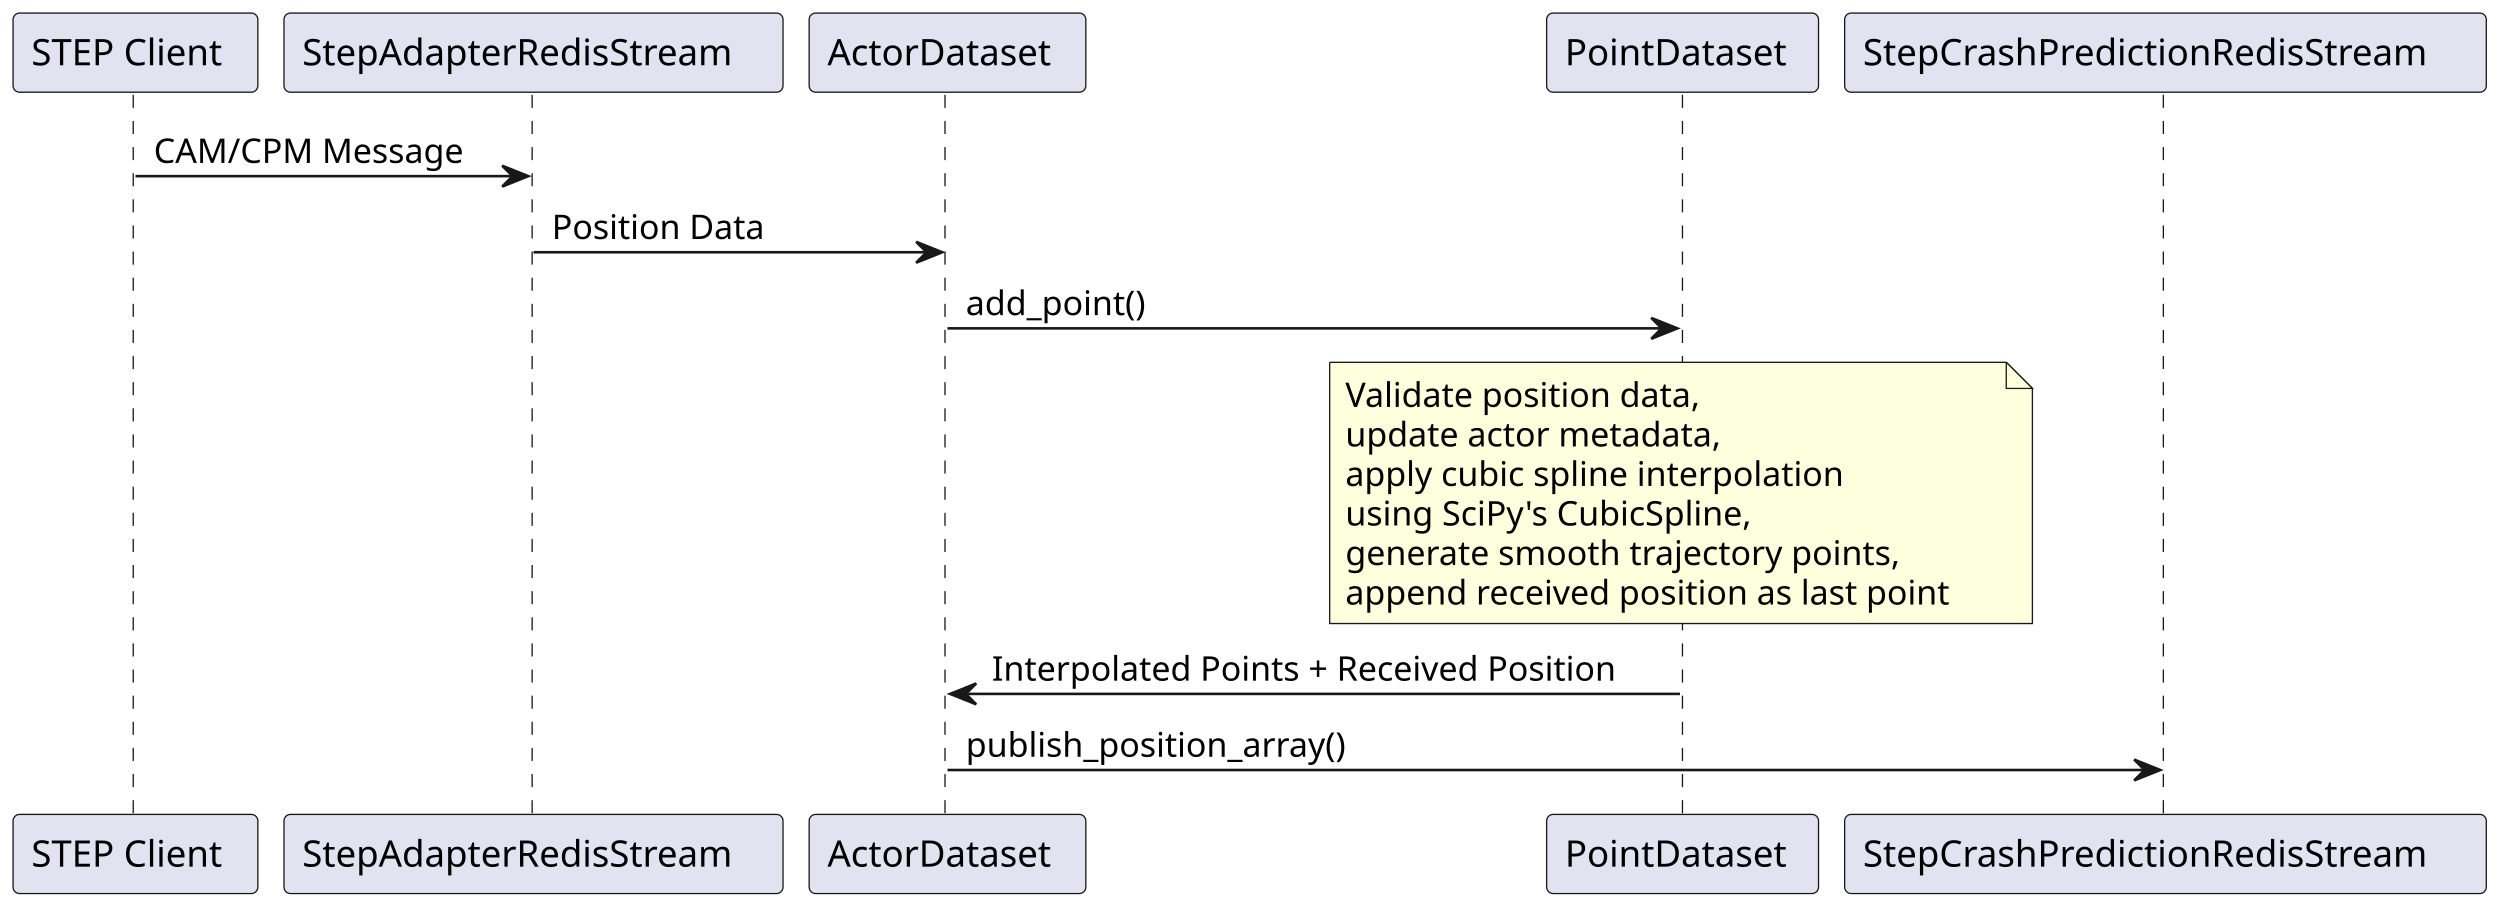
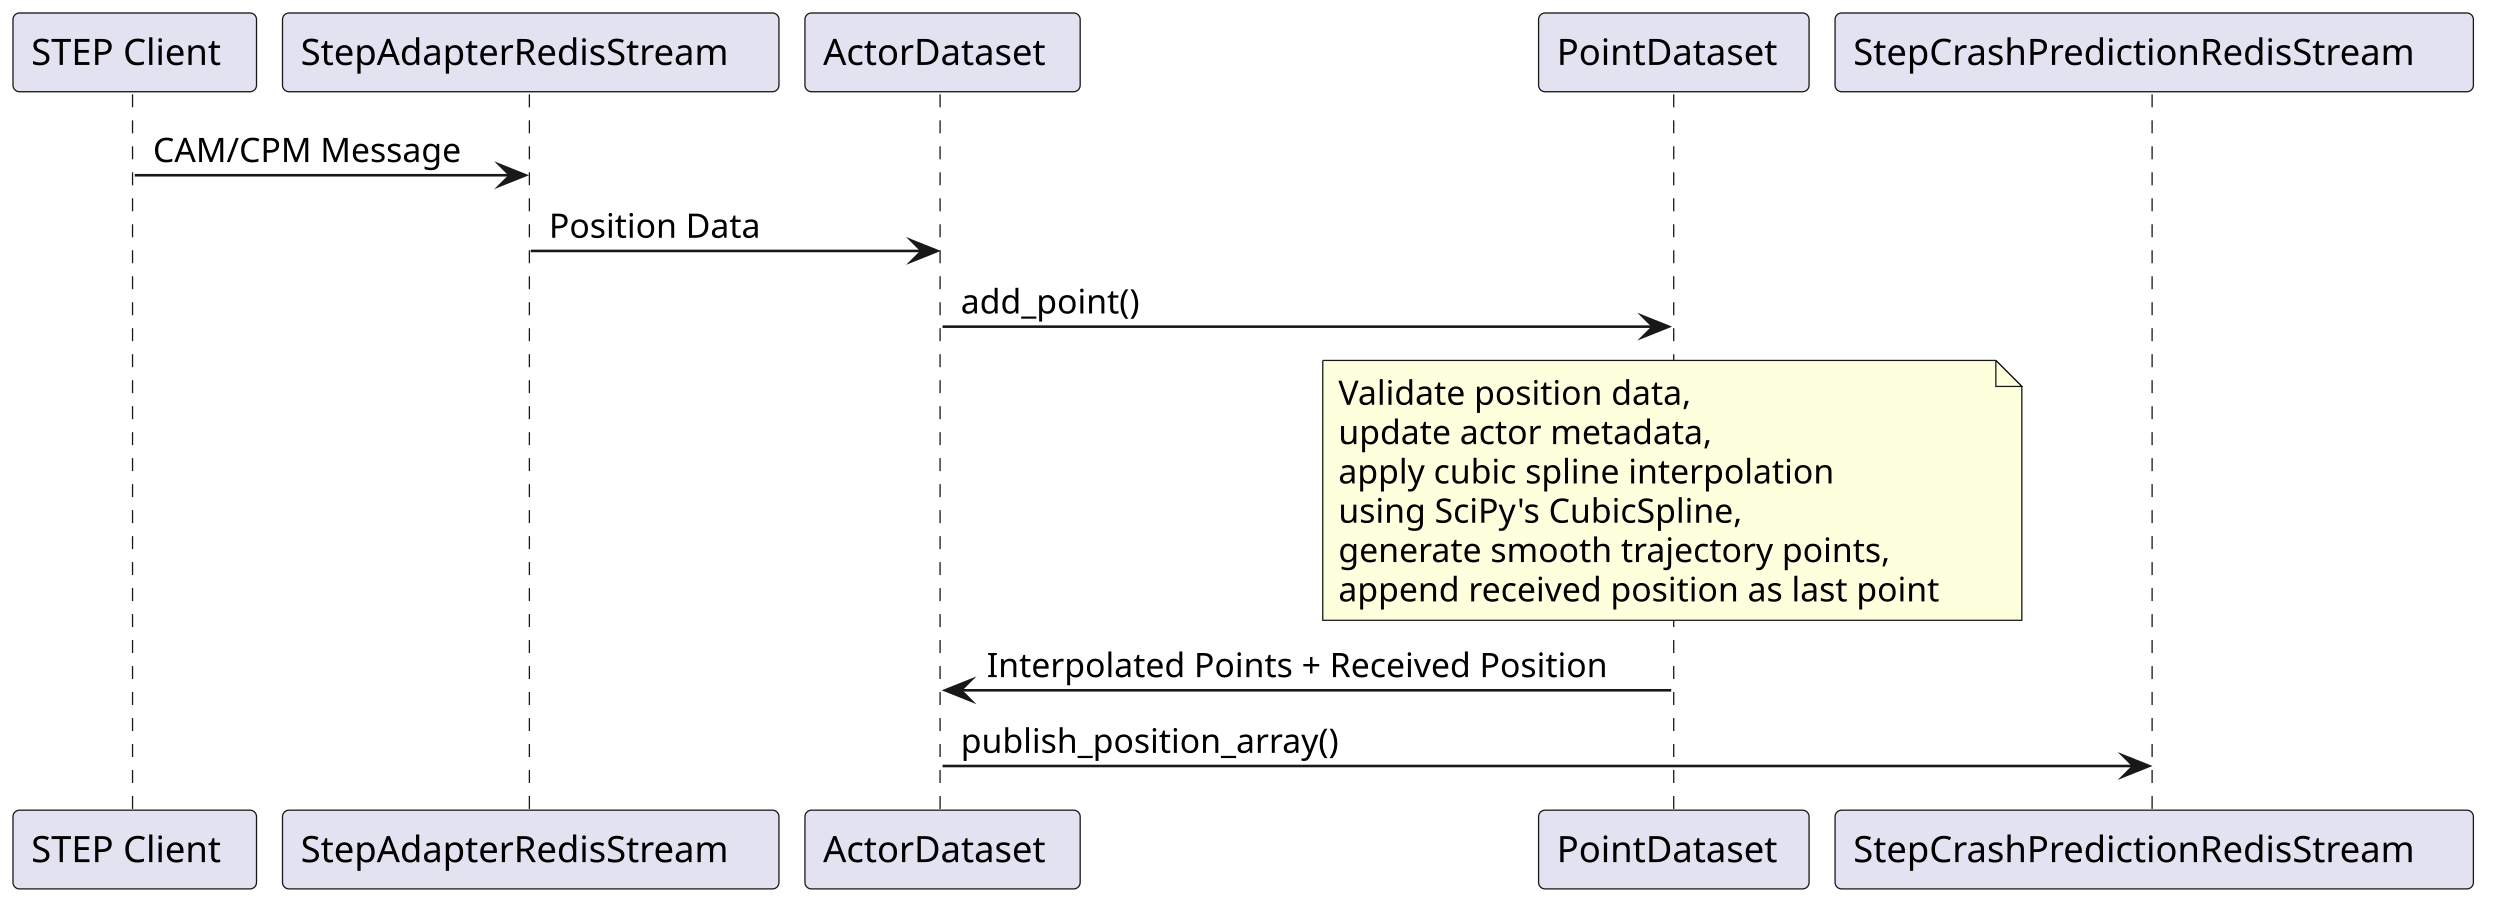
- <svg xmlns="http://www.w3.org/2000/svg" contentStyleType="text/css" data-diagram-type="SEQUENCE" height="348px" preserveAspectRatio="none" style="width:957px;height:348px;background:#FFFFFF;" version="1.1" viewBox="0 0 957 348" width="957px" zoomAndPan="magnify">
+ <svg xmlns="http://www.w3.org/2000/svg" contentStyleType="text/css" data-diagram-type="SEQUENCE" height="350px" preserveAspectRatio="none" style="width:962px;height:350px;background:#FFFFFF;" version="1.1" viewBox="0 0 962 350" width="962px" zoomAndPan="magnify">
  <defs />
  <g>
-     <g class="participant-lifeline" data-entity-uid="part1" data-qualified-name="Client" id="part1-lifeline">
+     <g class="participant-lifeline" data-entity-uid="part1" data-qualified-name="Client" data-source-line="1" id="part1-lifeline">
      <g>
        <rect fill="#000000" fill-opacity="0" height="276.461" width="8" x="47.853" y="36.297" />
        <line style="stroke:#181818;stroke-width:0.5;stroke-dasharray:5,5;" x1="51" x2="51" y1="36.297" y2="312.758" />
      </g>
    </g>
-     <g class="participant-lifeline" data-entity-uid="part2" data-qualified-name="AdapterStream" id="part2-lifeline">
+     <g class="participant-lifeline" data-entity-uid="part2" data-qualified-name="AdapterStream" data-source-line="2" id="part2-lifeline">
      <g>
        <rect fill="#000000" fill-opacity="0" height="276.461" width="8" x="200.226" y="36.297" />
        <line style="stroke:#181818;stroke-width:0.5;stroke-dasharray:5,5;" x1="203.707" x2="203.707" y1="36.297" y2="312.758" />
      </g>
    </g>
-     <g class="participant-lifeline" data-entity-uid="part3" data-qualified-name="ActorDataset" id="part3-lifeline">
+     <g class="participant-lifeline" data-entity-uid="part3" data-qualified-name="ActorDataset" data-source-line="3" id="part3-lifeline">
      <g>
        <rect fill="#000000" fill-opacity="0" height="276.461" width="8" x="358.699" y="36.297" />
        <line style="stroke:#181818;stroke-width:0.5;stroke-dasharray:5,5;" x1="361.744" x2="361.744" y1="36.297" y2="312.758" />
      </g>
    </g>
-     <g class="participant-lifeline" data-entity-uid="part4" data-qualified-name="PointDataset" id="part4-lifeline">
+     <g class="participant-lifeline" data-entity-uid="part4" data-qualified-name="PointDataset" data-source-line="4" id="part4-lifeline">
      <g>
        <rect fill="#000000" fill-opacity="0" height="276.461" width="8" x="640.09" y="36.297" />
        <line style="stroke:#181818;stroke-width:0.5;stroke-dasharray:5,5;" x1="644.048" x2="644.048" y1="36.297" y2="312.758" />
      </g>
    </g>
-     <g class="participant-lifeline" data-entity-uid="part5" data-qualified-name="CrashStream" id="part5-lifeline">
+     <g class="participant-lifeline" data-entity-uid="part5" data-qualified-name="CrashStream" data-source-line="5" id="part5-lifeline">
      <g>
        <rect fill="#000000" fill-opacity="0" height="276.461" width="8" x="824.946" y="36.297" />
        <line style="stroke:#181818;stroke-width:0.5;stroke-dasharray:5,5;" x1="828.132" x2="828.132" y1="36.297" y2="312.758" />
      </g>
    </g>
-     <g class="participant participant-head" data-entity-uid="part1" data-qualified-name="Client" id="part1-head">
+     <g class="participant participant-head" data-entity-uid="part1" data-qualified-name="Client" data-source-line="1" id="part1-head">
      <rect fill="#E2E2F0" height="30.297" rx="2.5" ry="2.5" style="stroke:#181818;stroke-width:0.5;" width="93.707" x="5" y="5" />
      <text fill="#000000" font-family="sans-serif" font-size="14" lengthAdjust="spacing" textLength="79.707" x="12" y="24.995">STEP Client</text>
    </g>
-     <g class="participant participant-tail" data-entity-uid="part1" data-qualified-name="Client" id="part1-tail">
+     <g class="participant participant-tail" data-entity-uid="part1" data-qualified-name="Client" data-source-line="1" id="part1-tail">
      <rect fill="#E2E2F0" height="30.297" rx="2.5" ry="2.5" style="stroke:#181818;stroke-width:0.5;" width="93.707" x="5" y="311.758" />
      <text fill="#000000" font-family="sans-serif" font-size="14" lengthAdjust="spacing" textLength="79.707" x="12" y="331.753">STEP Client</text>
    </g>
-     <g class="participant participant-head" data-entity-uid="part2" data-qualified-name="AdapterStream" id="part2-head">
+     <g class="participant participant-head" data-entity-uid="part2" data-qualified-name="AdapterStream" data-source-line="2" id="part2-head">
      <rect fill="#E2E2F0" height="30.297" rx="2.5" ry="2.5" style="stroke:#181818;stroke-width:0.5;" width="191.037" x="108.707" y="5" />
      <text fill="#000000" font-family="sans-serif" font-size="14" lengthAdjust="spacing" textLength="177.037" x="115.707" y="24.995">StepAdapterRedisStream</text>
    </g>
-     <g class="participant participant-tail" data-entity-uid="part2" data-qualified-name="AdapterStream" id="part2-tail">
+     <g class="participant participant-tail" data-entity-uid="part2" data-qualified-name="AdapterStream" data-source-line="2" id="part2-tail">
      <rect fill="#E2E2F0" height="30.297" rx="2.5" ry="2.5" style="stroke:#181818;stroke-width:0.5;" width="191.037" x="108.707" y="311.758" />
      <text fill="#000000" font-family="sans-serif" font-size="14" lengthAdjust="spacing" textLength="177.037" x="115.707" y="331.753">StepAdapterRedisStream</text>
    </g>
-     <g class="participant participant-head" data-entity-uid="part3" data-qualified-name="ActorDataset" id="part3-head">
+     <g class="participant participant-head" data-entity-uid="part3" data-qualified-name="ActorDataset" data-source-line="3" id="part3-head">
      <rect fill="#E2E2F0" height="30.297" rx="2.5" ry="2.5" style="stroke:#181818;stroke-width:0.5;" width="105.909" x="309.744" y="5" />
      <text fill="#000000" font-family="sans-serif" font-size="14" lengthAdjust="spacing" textLength="91.909" x="316.744" y="24.995">ActorDataset</text>
    </g>
-     <g class="participant participant-tail" data-entity-uid="part3" data-qualified-name="ActorDataset" id="part3-tail">
+     <g class="participant participant-tail" data-entity-uid="part3" data-qualified-name="ActorDataset" data-source-line="3" id="part3-tail">
      <rect fill="#E2E2F0" height="30.297" rx="2.5" ry="2.5" style="stroke:#181818;stroke-width:0.5;" width="105.909" x="309.744" y="311.758" />
      <text fill="#000000" font-family="sans-serif" font-size="14" lengthAdjust="spacing" textLength="91.909" x="316.744" y="331.753">ActorDataset</text>
    </g>
-     <g class="participant participant-head" data-entity-uid="part4" data-qualified-name="PointDataset" id="part4-head">
+     <g class="participant participant-head" data-entity-uid="part4" data-qualified-name="PointDataset" data-source-line="4" id="part4-head">
      <rect fill="#E2E2F0" height="30.297" rx="2.5" ry="2.5" style="stroke:#181818;stroke-width:0.5;" width="104.084" x="592.048" y="5" />
      <text fill="#000000" font-family="sans-serif" font-size="14" lengthAdjust="spacing" textLength="90.084" x="599.048" y="24.995">PointDataset</text>
    </g>
-     <g class="participant participant-tail" data-entity-uid="part4" data-qualified-name="PointDataset" id="part4-tail">
+     <g class="participant participant-tail" data-entity-uid="part4" data-qualified-name="PointDataset" data-source-line="4" id="part4-tail">
      <rect fill="#E2E2F0" height="30.297" rx="2.5" ry="2.5" style="stroke:#181818;stroke-width:0.5;" width="104.084" x="592.048" y="311.758" />
      <text fill="#000000" font-family="sans-serif" font-size="14" lengthAdjust="spacing" textLength="90.084" x="599.048" y="331.753">PointDataset</text>
    </g>
-     <g class="participant participant-head" data-entity-uid="part5" data-qualified-name="CrashStream" id="part5-head">
+     <g class="participant participant-head" data-entity-uid="part5" data-qualified-name="CrashStream" data-source-line="5" id="part5-head">
      <rect fill="#E2E2F0" height="30.297" rx="2.5" ry="2.5" style="stroke:#181818;stroke-width:0.5;" width="245.629" x="706.132" y="5" />
      <text fill="#000000" font-family="sans-serif" font-size="14" lengthAdjust="spacing" textLength="231.629" x="713.132" y="24.995">StepCrashPredictionRedisStream</text>
    </g>
-     <g class="participant participant-tail" data-entity-uid="part5" data-qualified-name="CrashStream" id="part5-tail">
+     <g class="participant participant-tail" data-entity-uid="part5" data-qualified-name="CrashStream" data-source-line="5" id="part5-tail">
      <rect fill="#E2E2F0" height="30.297" rx="2.5" ry="2.5" style="stroke:#181818;stroke-width:0.5;" width="245.629" x="706.132" y="311.758" />
      <text fill="#000000" font-family="sans-serif" font-size="14" lengthAdjust="spacing" textLength="231.629" x="713.132" y="331.753">StepCrashPredictionRedisStream</text>
    </g>
-     <g class="message" data-entity-1="part1" data-entity-2="part2" id="msg1">
-       <polygon fill="#181818" points="192.226,63.43,202.226,67.43,192.226,71.43,196.226,67.43" style="stroke:#181818;stroke-width:1;" />
+     <g class="message" data-entity-1="part1" data-entity-2="part2" data-source-line="7" id="msg1">
+       <polygon fill="#181818" points="192.226,63.43,202.226,67.43,192.226,71.43,196.226,67.43" style="stroke:#181818;stroke-width:1;stroke-linejoin:miter;stroke-miterlimit:10;" />
      <line style="stroke:#181818;stroke-width:1;" x1="51.853" x2="198.226" y1="67.43" y2="67.43" />
      <text fill="#000000" font-family="sans-serif" font-size="13" lengthAdjust="spacing" textLength="122.808" x="58.853" y="62.364">CAM/CPM Message</text>
    </g>
-     <g class="message" data-entity-1="part2" data-entity-2="part3" id="msg2">
-       <polygon fill="#181818" points="350.699,92.562,360.699,96.562,350.699,100.562,354.699,96.562" style="stroke:#181818;stroke-width:1;" />
+     <g class="message" data-entity-1="part2" data-entity-2="part3" data-source-line="8" id="msg2">
+       <polygon fill="#181818" points="350.699,92.562,360.699,96.562,350.699,100.562,354.699,96.562" style="stroke:#181818;stroke-width:1;stroke-linejoin:miter;stroke-miterlimit:10;" />
      <line style="stroke:#181818;stroke-width:1;" x1="204.226" x2="356.699" y1="96.562" y2="96.562" />
      <text fill="#000000" font-family="sans-serif" font-size="13" lengthAdjust="spacing" textLength="86.252" x="211.226" y="91.497">Position Data</text>
    </g>
-     <g class="message" data-entity-1="part3" data-entity-2="part4" id="msg3">
-       <polygon fill="#181818" points="632.09,121.695,642.09,125.695,632.09,129.695,636.09,125.695" style="stroke:#181818;stroke-width:1;" />
+     <g class="message" data-entity-1="part3" data-entity-2="part4" data-source-line="9" id="msg3">
+       <polygon fill="#181818" points="632.09,121.695,642.09,125.695,632.09,129.695,636.09,125.695" style="stroke:#181818;stroke-width:1;stroke-linejoin:miter;stroke-miterlimit:10;" />
      <line style="stroke:#181818;stroke-width:1;" x1="362.699" x2="638.09" y1="125.695" y2="125.695" />
      <text fill="#000000" font-family="sans-serif" font-size="13" lengthAdjust="spacing" textLength="74.268" x="369.699" y="120.629">add_point()</text>
    </g>
    <path d="M509,138.695 L509,238.695 L778,238.695 L778,148.695 L768,138.695 L509,138.695" fill="#FEFFDD" style="stroke:#181818;stroke-width:0.5;" />
    <path d="M768,138.695 L768,148.695 L778,148.695 L768,138.695" fill="#FEFFDD" style="stroke:#181818;stroke-width:0.5;" />
    <text fill="#000000" font-family="sans-serif" font-size="13" lengthAdjust="spacing" textLength="146.567" x="515" y="155.762">Validate position data,</text>
    <text fill="#000000" font-family="sans-serif" font-size="13" lengthAdjust="spacing" textLength="154.718" x="515" y="170.895">update actor metadata,</text>
    <text fill="#000000" font-family="sans-serif" font-size="13" lengthAdjust="spacing" textLength="204.033" x="515" y="186.028">apply cubic spline interpolation</text>
    <text fill="#000000" font-family="sans-serif" font-size="13" lengthAdjust="spacing" textLength="168.695" x="515" y="201.161">using SciPy's CubicSpline,</text>
    <text fill="#000000" font-family="sans-serif" font-size="13" lengthAdjust="spacing" textLength="227.284" x="515" y="216.293">generate smooth trajectory points,</text>
    <text fill="#000000" font-family="sans-serif" font-size="13" lengthAdjust="spacing" textLength="248.498" x="515" y="231.426">append received position as last point</text>
-     <g class="message" data-entity-1="part4" data-entity-2="part3" id="msg4">
-       <polygon fill="#181818" points="373.699,261.625,363.699,265.625,373.699,269.625,369.699,265.625" style="stroke:#181818;stroke-width:1;" />
+     <g class="message" data-entity-1="part4" data-entity-2="part3" data-source-line="18" id="msg4">
+       <polygon fill="#181818" points="373.699,261.625,363.699,265.625,373.699,269.625,369.699,265.625" style="stroke:#181818;stroke-width:1;stroke-linejoin:miter;stroke-miterlimit:10;" />
      <line style="stroke:#181818;stroke-width:1;" x1="367.699" x2="643.09" y1="265.625" y2="265.625" />
      <text fill="#000000" font-family="sans-serif" font-size="13" lengthAdjust="spacing" textLength="257.391" x="379.699" y="260.559">Interpolated Points + Received Position</text>
    </g>
-     <g class="message" data-entity-1="part3" data-entity-2="part5" id="msg5">
-       <polygon fill="#181818" points="816.946,290.758,826.946,294.758,816.946,298.758,820.946,294.758" style="stroke:#181818;stroke-width:1;" />
+     <g class="message" data-entity-1="part3" data-entity-2="part5" data-source-line="19" id="msg5">
+       <polygon fill="#181818" points="816.946,290.758,826.946,294.758,816.946,298.758,820.946,294.758" style="stroke:#181818;stroke-width:1;stroke-linejoin:miter;stroke-miterlimit:10;" />
      <line style="stroke:#181818;stroke-width:1;" x1="362.699" x2="822.946" y1="294.758" y2="294.758" />
      <text fill="#000000" font-family="sans-serif" font-size="13" lengthAdjust="spacing" textLength="155.93" x="369.699" y="289.692">publish_position_array()</text>
    </g>
  </g>
</svg>
